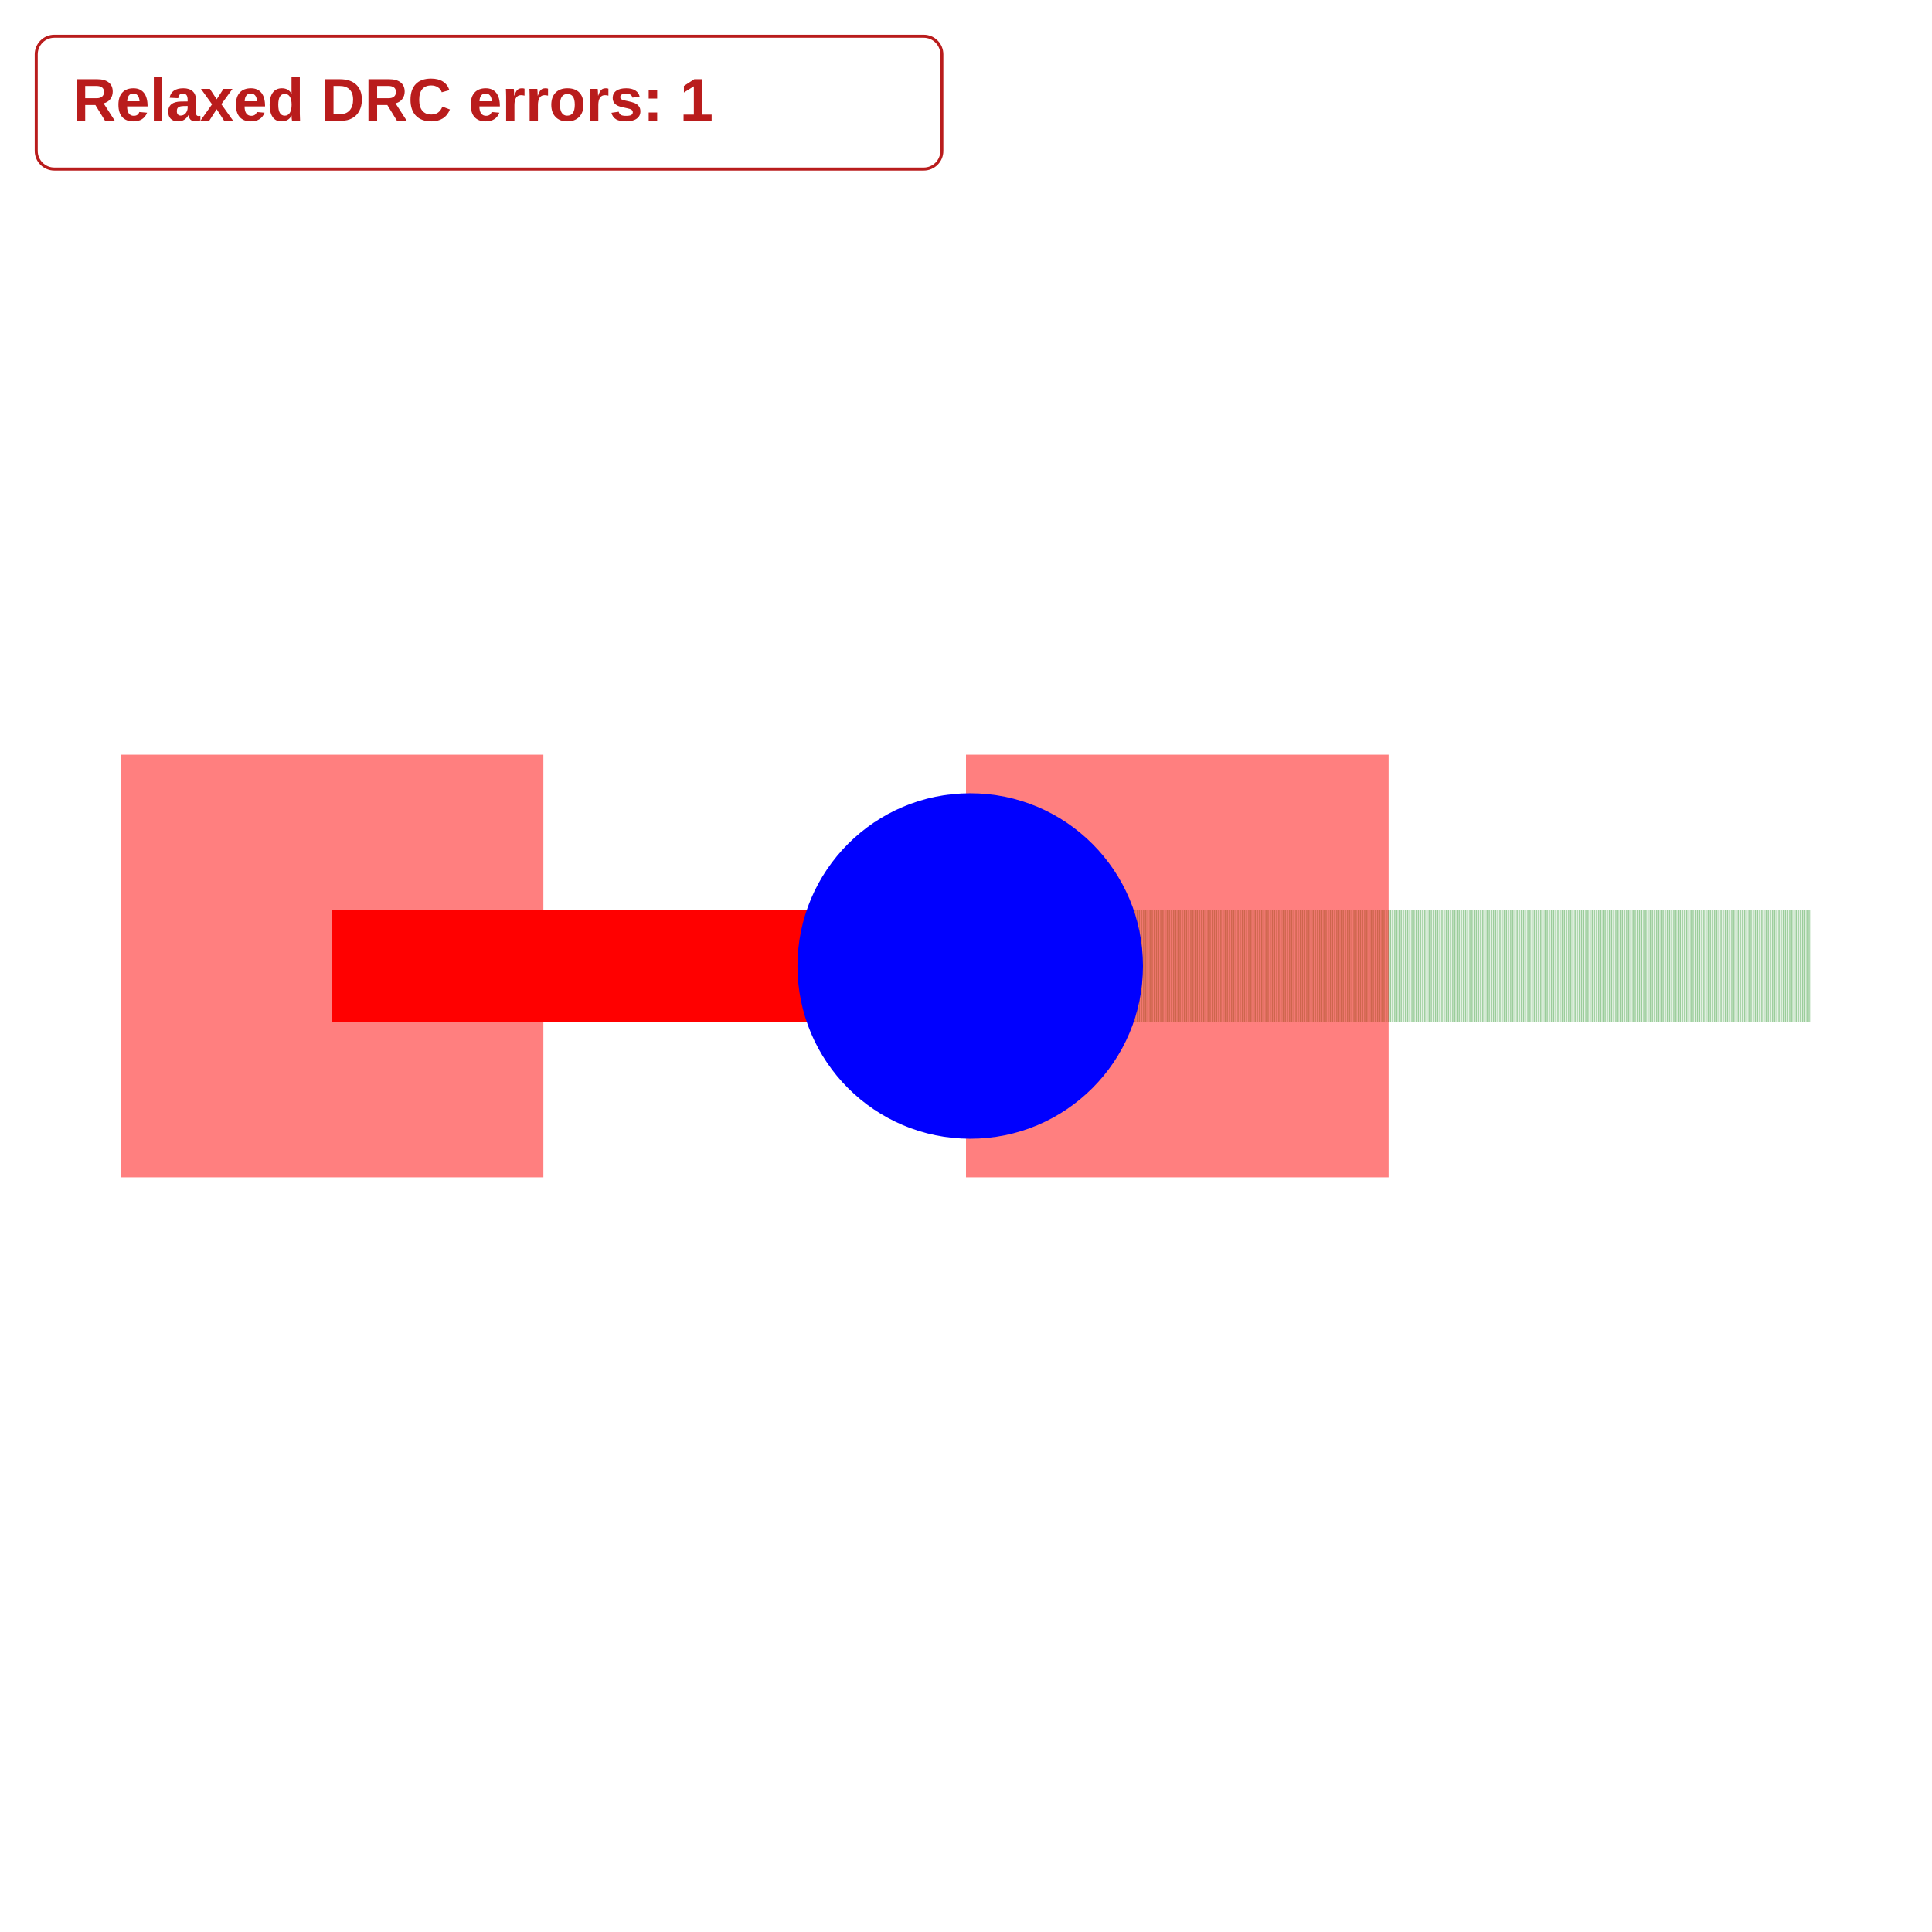
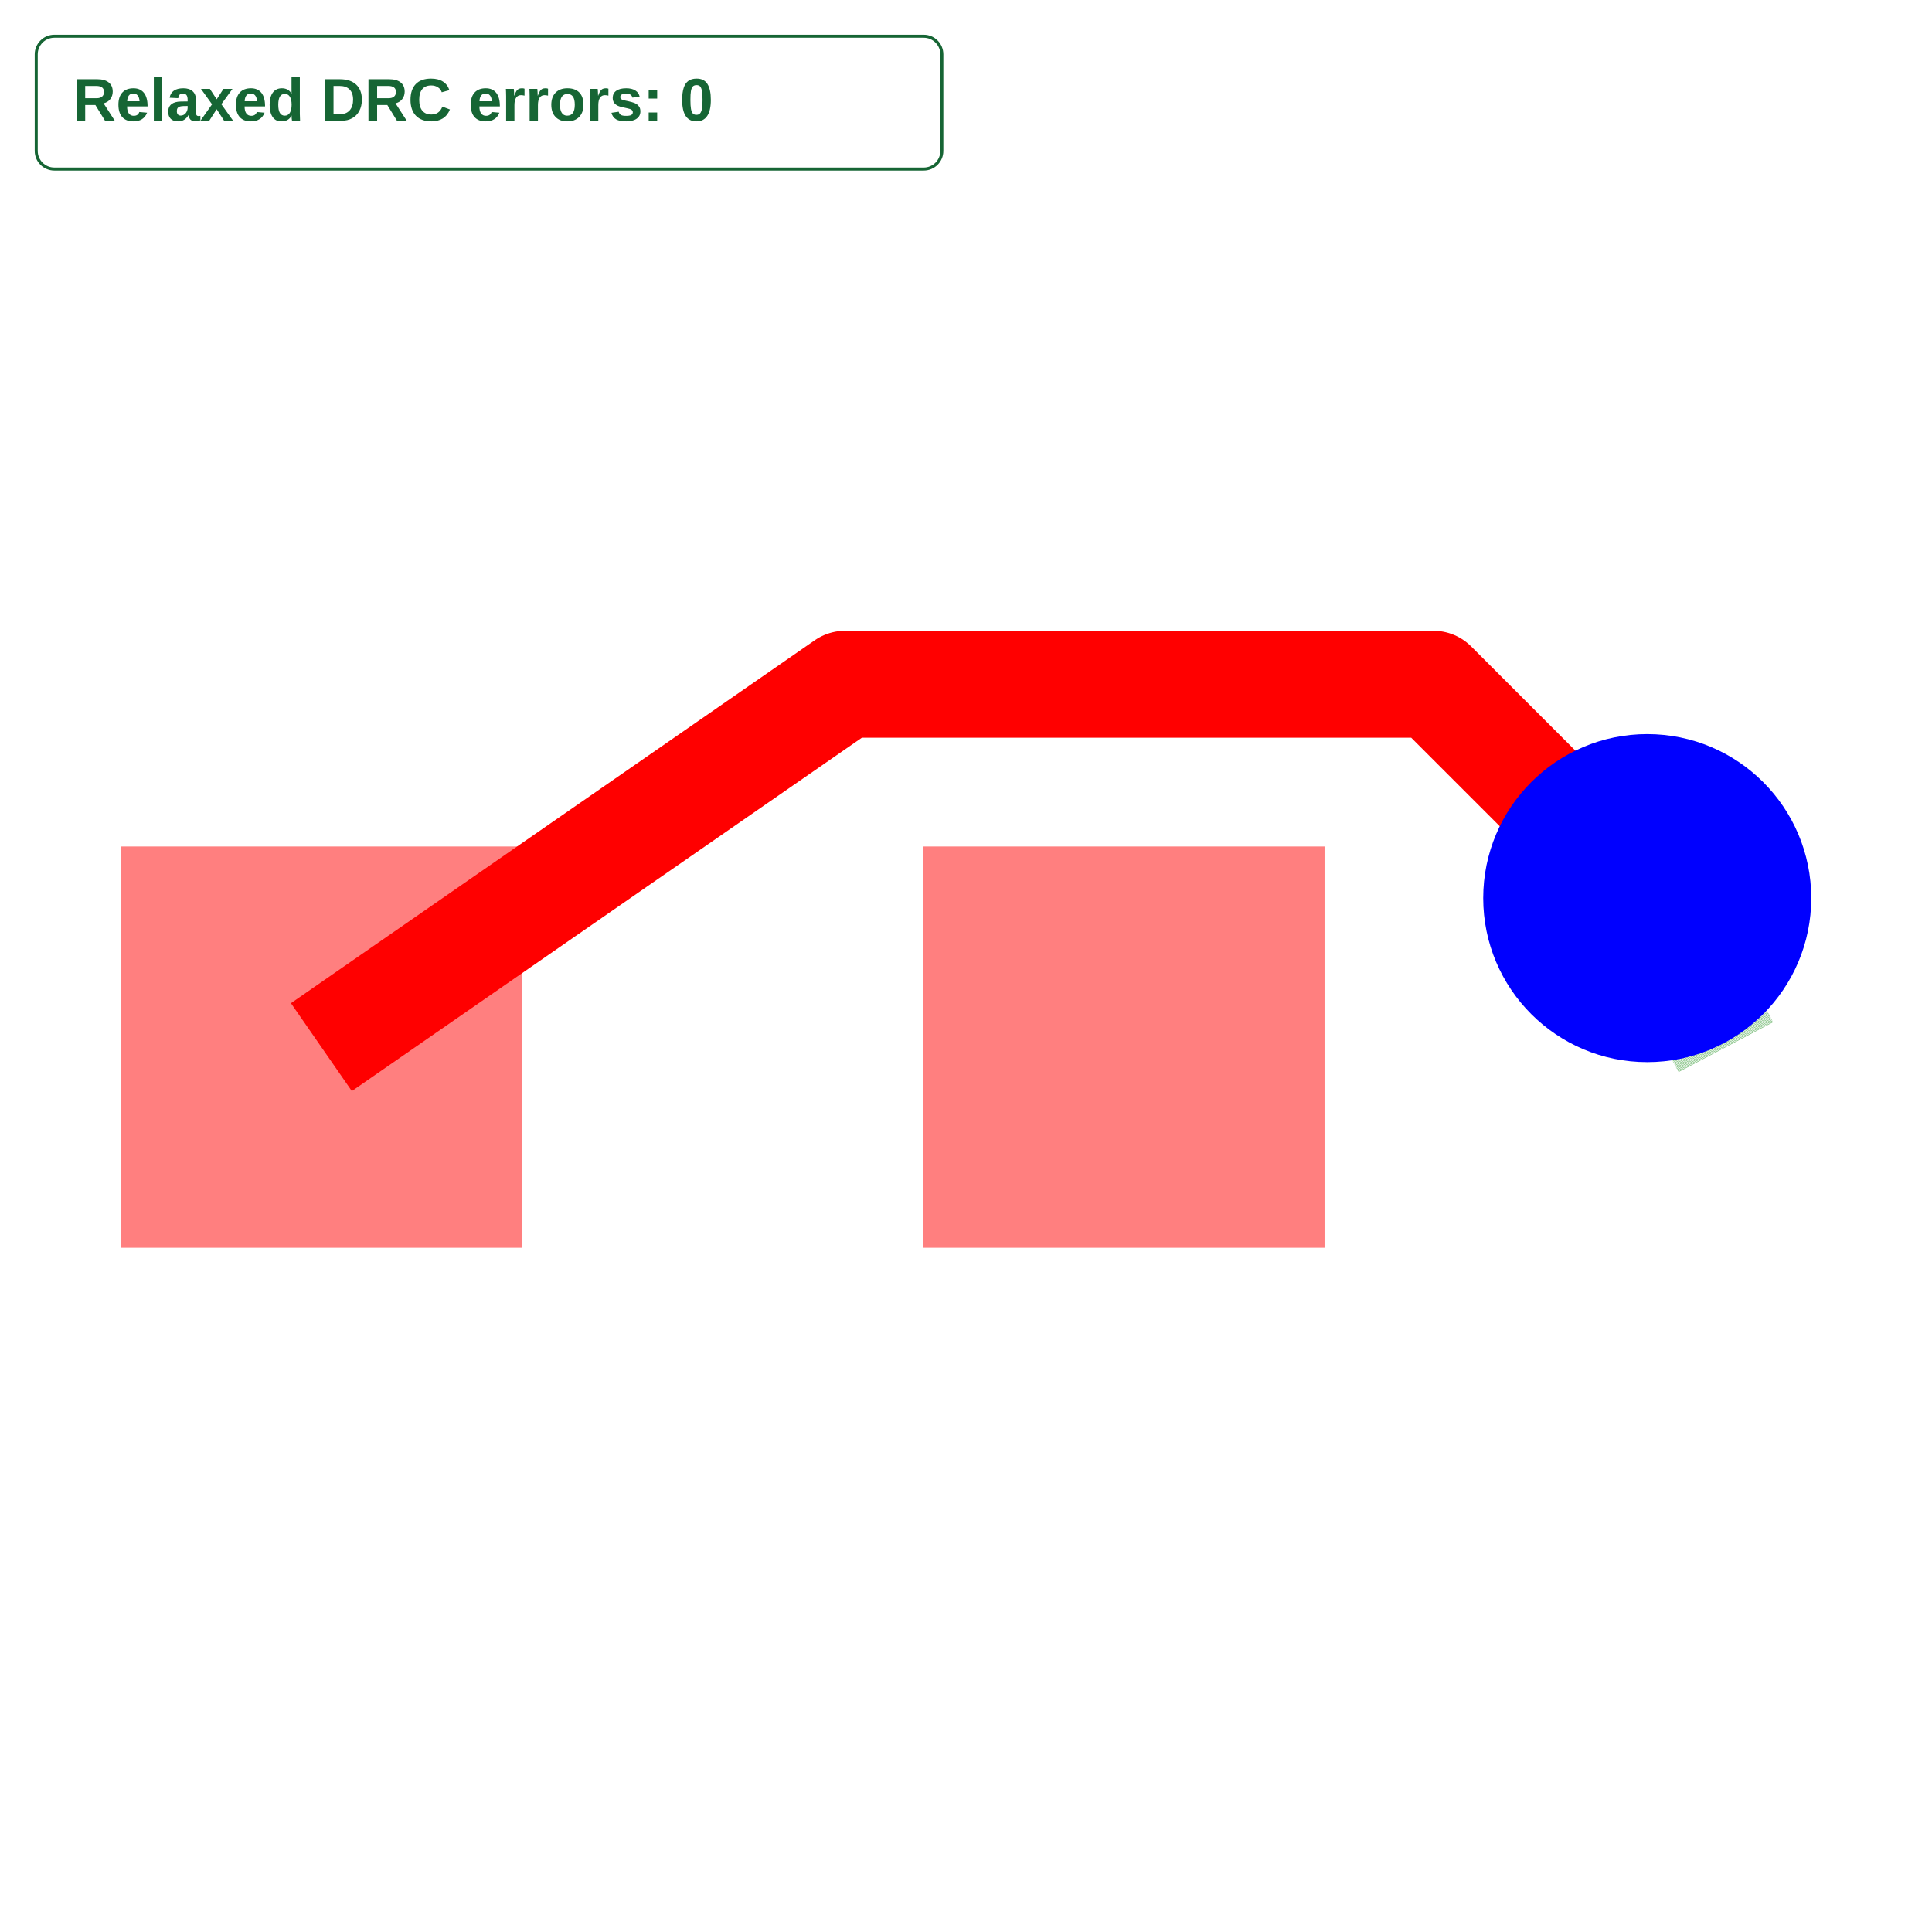
<svg xmlns="http://www.w3.org/2000/svg" width="640" height="640" viewBox="0 0 640 640">
  <rect width="100%" height="100%" fill="white" />
  <g>
-     <polyline data-points="131.8,-85.4 132.04993757802748,-85.4 132.08,-85.4 132.16,-85.4 132.24,-85.4 132.404,-85.4" data-type="line" data-label="" points="110,320 197.478,320 208,320 236,320 264,320 321.4,320" fill="none" stroke="red" stroke-linejoin="round" stroke-width="37.31" />
+     <polyline data-points="131.8,-85.4 132.32215,-85.03825 132.90845,-85.03825 133.12165,-85.25145" data-type="line" data-label="" points="106.463,346.876 279.981,226.661 474.817,226.661 545.667,297.511" fill="none" stroke="red" stroke-linejoin="round" stroke-width="35.425" />
  </g>
  <g>
-     <polyline data-points="132.404,-85.4 132.72,-85.4 132.96,-85.4 133.2,-85.4" data-type="line" data-label="" points="321.4,320 432,320 516,320 600,320" fill="none" stroke="rgba(0,128,0,0.5)" stroke-linejoin="round" stroke-width="37.31" stroke-dasharray="0.2 0.2" />
+     <polyline data-points="133.12165,-85.25145 133.2,-85.4" data-type="line" data-label="" points="545.667,297.511 571.703,346.876" fill="none" stroke="rgba(0,128,0,0.5)" stroke-linejoin="round" stroke-width="35.425" stroke-dasharray="0.2 0.2" />
  </g>
  <g>
-     <rect data-type="rect" data-label="top /S0SDQ4" data-x="131.8" data-y="-85.4" x="40" y="250" width="140" height="140" fill="rgba(255,0,0,0.5)" stroke="black" stroke-width="0.003" />
+     <rect data-type="rect" data-label="top /S0SDQ4" data-x="131.8" data-y="-85.4" x="40" y="280.413" width="132.926" height="132.926" fill="rgba(255,0,0,0.5)" stroke="black" stroke-width="0.003" />
  </g>
  <g>
-     <rect data-type="rect" data-label="top" data-x="132.6" data-y="-85.4" x="320" y="250" width="140" height="140" fill="rgba(255,0,0,0.5)" stroke="black" stroke-width="0.003" />
+     <rect data-type="rect" data-label="top" data-x="132.6" data-y="-85.4" x="305.852" y="280.413" width="132.926" height="132.926" fill="rgba(255,0,0,0.5)" stroke="black" stroke-width="0.003" />
  </g>
-   <circle data-type="circle" data-label="" data-x="132.404" data-y="-85.4" cx="321.4" cy="320" r="57.225" fill="blue" stroke="none" stroke-width="0.003" />
+   <circle data-type="circle" data-label="" data-x="133.12165" data-y="-85.25145" cx="545.667" cy="297.511" r="54.333" fill="blue" stroke="none" stroke-width="0.003" />
  <g id="crosshair" style="display: none">
    <line id="crosshair-h" y1="0" y2="640" stroke="#666" stroke-width="0.5" />
    <line id="crosshair-v" x1="0" x2="640" stroke="#666" stroke-width="0.5" />
    <text id="coordinates" font-family="monospace" font-size="12" fill="#666" />
  </g>
  <g data-testid="relaxed-drc-summary">
-     <rect x="12" y="12" width="300" height="44" rx="6" fill="white" stroke="#b91c1c" />
-     <text x="24" y="40" font-family="Arial, sans-serif" font-size="20" font-weight="600" fill="#b91c1c">Relaxed DRC errors: 1</text>
+     <rect x="12" y="12" width="300" height="44" rx="6" fill="white" stroke="#166534" />
+     <text x="24" y="40" font-family="Arial, sans-serif" font-size="20" font-weight="600" fill="#166534">Relaxed DRC errors: 0</text>
  </g>
</svg>
